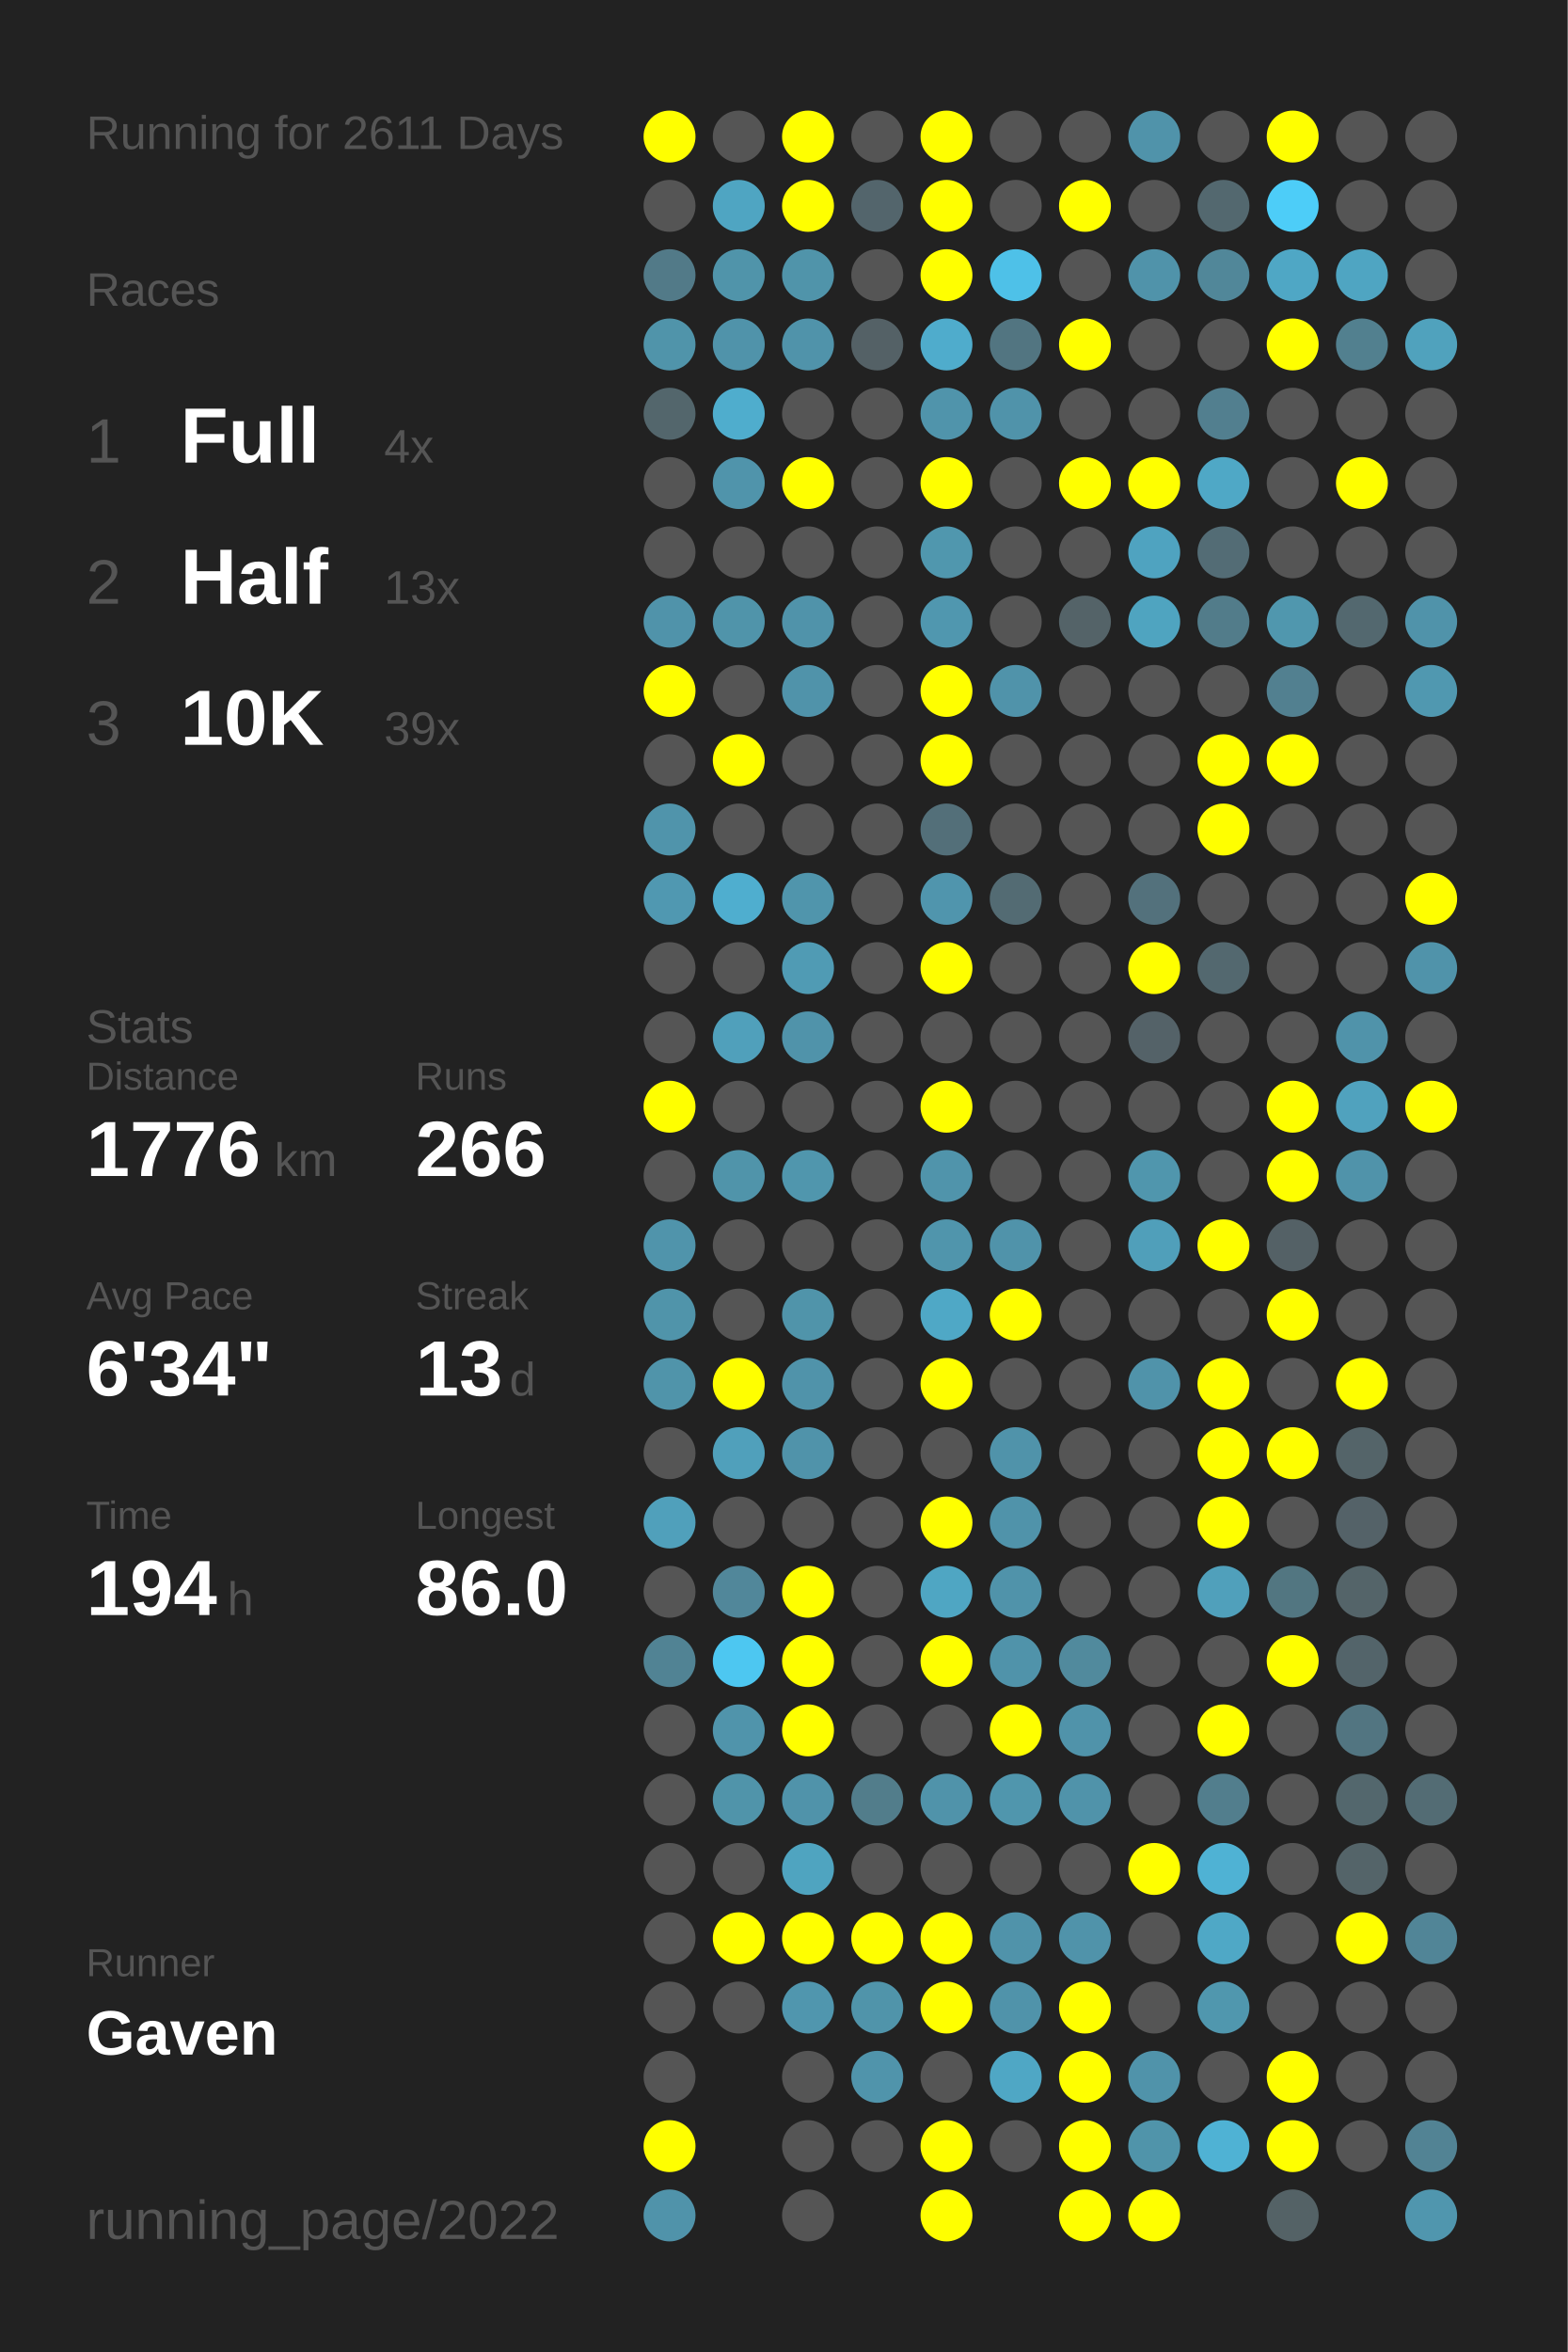
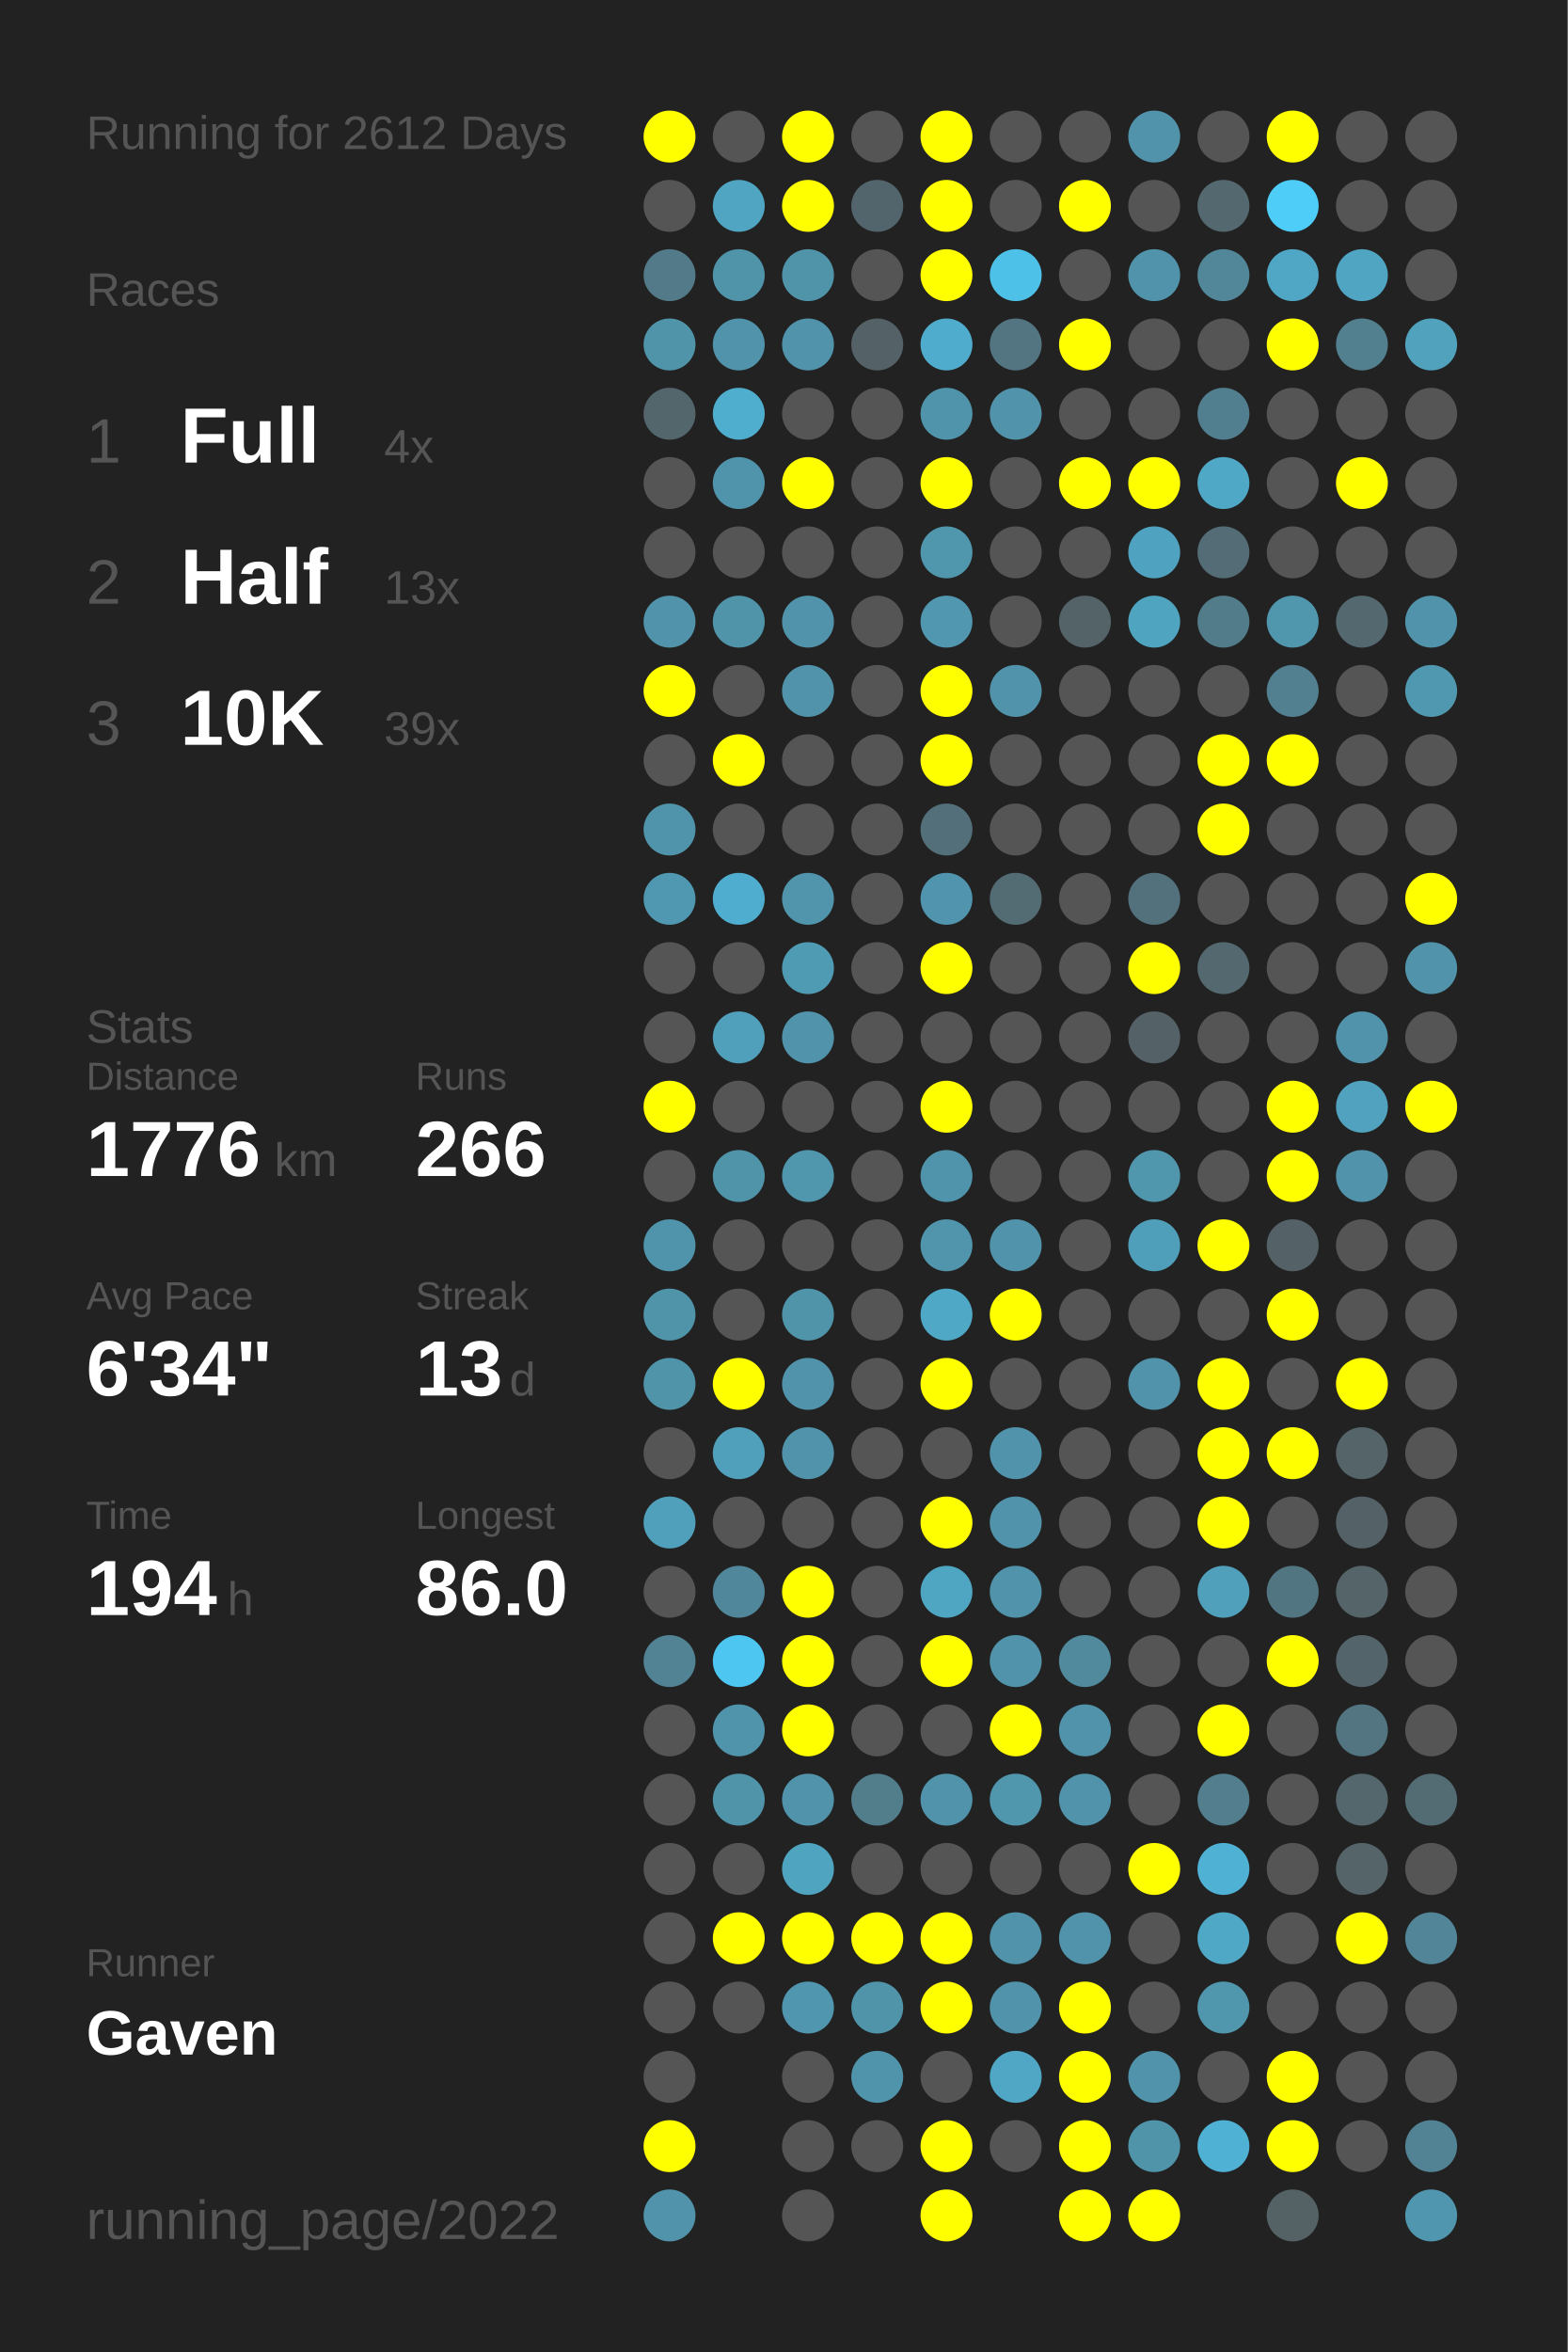
<svg xmlns="http://www.w3.org/2000/svg" baseProfile="full" height="300mm" version="1.1" viewBox="0,0,200,300" width="200mm">
  <defs />
  <rect fill="#222222" height="300" width="200" x="0" y="0" />
-   <text fill="#555555" style="font-size:6px; font-family:Arial;" x="11" y="19">Running for 2611 Days</text>
+   <text fill="#555555" style="font-size:6px; font-family:Arial;" x="11" y="19">Running for 2612 Days</text>
  <text fill="#555555" style="font-size:6px; font-family:Arial;" x="11" y="39">Races</text>
  <text fill="#555555" style="font-size:8px; font-family:Arial;" x="11" y="59">1</text>
  <text fill="#FFFFFF" style="font-size:10px; font-family:Arial; font-weight:bold;" x="23" y="59">Full</text>
  <text fill="#555555" style="font-size:6px; font-family:Arial;" x="49" y="59">4x</text>
  <text fill="#555555" style="font-size:8px; font-family:Arial;" x="11" y="77">2</text>
  <text fill="#FFFFFF" style="font-size:10px; font-family:Arial; font-weight:bold;" x="23" y="77">Half</text>
  <text fill="#555555" style="font-size:6px; font-family:Arial;" x="49" y="77">13x</text>
  <text fill="#555555" style="font-size:8px; font-family:Arial;" x="11" y="95">3</text>
  <text fill="#FFFFFF" style="font-size:10px; font-family:Arial; font-weight:bold;" x="23" y="95">10K</text>
  <text fill="#555555" style="font-size:6px; font-family:Arial;" x="49" y="95">39x</text>
  <text fill="#555555" style="font-size:6px; font-family:Arial;" x="11" y="133">Stats</text>
  <text fill="#555555" style="font-size:5px; font-family:Arial;" x="11" y="139">Distance</text>
  <text fill="#FFFFFF" style="font-size:10px; font-family:Arial; font-weight:bold;" x="11" y="150">1776</text>
  <text fill="#555555" style="font-size:6px; font-family:Arial;" x="35" y="150">km</text>
  <text fill="#555555" style="font-size:5px; font-family:Arial;" x="53" y="139">Runs</text>
  <text fill="#FFFFFF" style="font-size:10px; font-family:Arial; font-weight:bold;" x="53" y="150">266</text>
  <text fill="#555555" style="font-size:5px; font-family:Arial;" x="11" y="167">Avg Pace</text>
  <text fill="#FFFFFF" style="font-size:10px; font-family:Arial; font-weight:bold;" x="11" y="178">6'34"</text>
  <text fill="#555555" style="font-size:5px; font-family:Arial;" x="53" y="167">Streak</text>
  <text fill="#FFFFFF" style="font-size:10px; font-family:Arial; font-weight:bold;" x="53" y="178">13</text>
  <text fill="#555555" style="font-size:6px; font-family:Arial;" x="65" y="178">d</text>
  <text fill="#555555" style="font-size:5px; font-family:Arial;" x="11" y="195">Time</text>
  <text fill="#FFFFFF" style="font-size:10px; font-family:Arial; font-weight:bold;" x="11" y="206">194</text>
  <text fill="#555555" style="font-size:6px; font-family:Arial;" x="29" y="206">h</text>
  <text fill="#555555" style="font-size:5px; font-family:Arial;" x="53" y="195">Longest</text>
  <text fill="#FFFFFF" style="font-size:10px; font-family:Arial; font-weight:bold;" x="53" y="206">86.0</text>
  <text fill="#555555" style="font-size:5px; font-family:Arial;" x="11" y="252.065">Runner</text>
  <text fill="#FFFFFF" style="font-size:8px; font-family:Arial; font-weight:bold;" x="11" y="262.065">Gaven</text>
  <text fill="#555555" style="font-size:7px; font-family:Arial;" x="11" y="285.581">running_page/2022</text>
  <circle cx="85.417" cy="17.419" fill="#FFFF00" r="3.312" />
  <circle cx="85.417" cy="26.258" fill="#555555" r="3.312" />
  <circle cx="85.417" cy="35.097" fill="#527a88" r="3.312" />
  <circle cx="85.417" cy="43.935" fill="#5094aa" r="3.312" />
  <circle cx="85.417" cy="52.774" fill="#53666c" r="3.312" />
  <circle cx="85.417" cy="61.613" fill="#555555" r="3.312" />
  <circle cx="85.417" cy="70.452" fill="#555555" r="3.312" />
  <circle cx="85.417" cy="79.29" fill="#5093aa" r="3.312" />
  <circle cx="85.417" cy="88.129" fill="#FFFF00" r="3.312" />
  <circle cx="85.417" cy="96.968" fill="#555555" r="3.312" />
  <circle cx="85.417" cy="105.806" fill="#5094ab" r="3.312" />
  <circle cx="85.417" cy="114.645" fill="#5098b1" r="3.312" />
  <circle cx="85.417" cy="123.484" fill="#555555" r="3.312" />
  <circle cx="85.417" cy="132.323" fill="#555555" r="3.312" />
  <circle cx="85.417" cy="141.161" fill="#FFFF00" r="3.312" />
  <circle cx="85.417" cy="150" fill="#555555" r="3.312" />
  <circle cx="85.417" cy="158.839" fill="#5094ab" r="3.312" />
  <circle cx="85.417" cy="167.677" fill="#5094aa" r="3.312" />
  <circle cx="85.417" cy="176.516" fill="#5094aa" r="3.312" />
  <circle cx="85.417" cy="185.355" fill="#555555" r="3.312" />
  <circle cx="85.417" cy="194.194" fill="#50a0bb" r="3.312" />
  <circle cx="85.417" cy="203.032" fill="#555555" r="3.312" />
  <circle cx="85.417" cy="211.871" fill="#518394" r="3.312" />
  <circle cx="85.417" cy="220.71" fill="#555555" r="3.312" />
  <circle cx="85.417" cy="229.548" fill="#555555" r="3.312" />
  <circle cx="85.417" cy="238.387" fill="#555555" r="3.312" />
  <circle cx="85.417" cy="247.226" fill="#555555" r="3.312" />
  <circle cx="85.417" cy="256.065" fill="#555555" r="3.312" />
  <circle cx="85.417" cy="264.903" fill="#555555" r="3.312" />
  <circle cx="85.417" cy="273.742" fill="#FFFF00" r="3.312" />
  <circle cx="85.417" cy="282.581" fill="#5093aa" r="3.312" />
  <circle cx="94.25" cy="17.419" fill="#555555" r="3.312" />
  <circle cx="94.25" cy="26.258" fill="#4fa5c2" r="3.312" />
  <circle cx="94.25" cy="35.097" fill="#5094aa" r="3.312" />
  <circle cx="94.25" cy="43.935" fill="#5093aa" r="3.312" />
  <circle cx="94.25" cy="52.774" fill="#4fadcd" r="3.312" />
  <circle cx="94.25" cy="61.613" fill="#5094ab" r="3.312" />
  <circle cx="94.25" cy="70.452" fill="#555555" r="3.312" />
  <circle cx="94.25" cy="79.29" fill="#5094aa" r="3.312" />
  <circle cx="94.25" cy="88.129" fill="#555555" r="3.312" />
  <circle cx="94.25" cy="96.968" fill="#FFFF00" r="3.312" />
  <circle cx="94.25" cy="105.806" fill="#555555" r="3.312" />
  <circle cx="94.25" cy="114.645" fill="#4faecf" r="3.312" />
  <circle cx="94.25" cy="123.484" fill="#555555" r="3.312" />
  <circle cx="94.25" cy="132.323" fill="#50a0bb" r="3.312" />
  <circle cx="94.25" cy="141.161" fill="#555555" r="3.312" />
  <circle cx="94.25" cy="150" fill="#5094aa" r="3.312" />
  <circle cx="94.25" cy="158.839" fill="#555555" r="3.312" />
  <circle cx="94.25" cy="167.677" fill="#555555" r="3.312" />
  <circle cx="94.25" cy="176.516" fill="#FFFF00" r="3.312" />
  <circle cx="94.25" cy="185.355" fill="#50a0bb" r="3.312" />
  <circle cx="94.25" cy="194.194" fill="#555555" r="3.312" />
  <circle cx="94.25" cy="203.032" fill="#51879a" r="3.312" />
  <circle cx="94.25" cy="211.871" fill="#4dc7f1" r="3.312" />
  <circle cx="94.25" cy="220.71" fill="#5094ab" r="3.312" />
  <circle cx="94.25" cy="229.548" fill="#5094aa" r="3.312" />
  <circle cx="94.25" cy="238.387" fill="#555555" r="3.312" />
  <circle cx="94.25" cy="247.226" fill="#FFFF00" r="3.312" />
  <circle cx="94.25" cy="256.065" fill="#555555" r="3.312" />
  <circle cx="103.083" cy="17.419" fill="#FFFF00" r="3.312" />
  <circle cx="103.083" cy="26.258" fill="#FFFF00" r="3.312" />
  <circle cx="103.083" cy="35.097" fill="#5094aa" r="3.312" />
  <circle cx="103.083" cy="43.935" fill="#5093aa" r="3.312" />
  <circle cx="103.083" cy="52.774" fill="#555555" r="3.312" />
  <circle cx="103.083" cy="61.613" fill="#FFFF00" r="3.312" />
  <circle cx="103.083" cy="70.452" fill="#555555" r="3.312" />
  <circle cx="103.083" cy="79.29" fill="#5093aa" r="3.312" />
  <circle cx="103.083" cy="88.129" fill="#5093aa" r="3.312" />
  <circle cx="103.083" cy="96.968" fill="#555555" r="3.312" />
  <circle cx="103.083" cy="105.806" fill="#555555" r="3.312" />
  <circle cx="103.083" cy="114.645" fill="#5095ac" r="3.312" />
  <circle cx="103.083" cy="123.484" fill="#509bb4" r="3.312" />
  <circle cx="103.083" cy="132.323" fill="#5093aa" r="3.312" />
  <circle cx="103.083" cy="141.161" fill="#555555" r="3.312" />
  <circle cx="103.083" cy="150" fill="#5096ad" r="3.312" />
  <circle cx="103.083" cy="158.839" fill="#555555" r="3.312" />
  <circle cx="103.083" cy="167.677" fill="#5094aa" r="3.312" />
  <circle cx="103.083" cy="176.516" fill="#5093aa" r="3.312" />
  <circle cx="103.083" cy="185.355" fill="#5093aa" r="3.312" />
  <circle cx="103.083" cy="194.194" fill="#555555" r="3.312" />
  <circle cx="103.083" cy="203.032" fill="#FFFF00" r="3.312" />
  <circle cx="103.083" cy="211.871" fill="#FFFF00" r="3.312" />
  <circle cx="103.083" cy="220.71" fill="#FFFF00" r="3.312" />
  <circle cx="103.083" cy="229.548" fill="#5093aa" r="3.312" />
  <circle cx="103.083" cy="238.387" fill="#4fa4c0" r="3.312" />
  <circle cx="103.083" cy="247.226" fill="#FFFF00" r="3.312" />
  <circle cx="103.083" cy="256.065" fill="#5096ae" r="3.312" />
  <circle cx="103.083" cy="264.903" fill="#555555" r="3.312" />
  <circle cx="103.083" cy="273.742" fill="#555555" r="3.312" />
  <circle cx="103.083" cy="282.581" fill="#555555" r="3.312" />
  <circle cx="111.917" cy="17.419" fill="#555555" r="3.312" />
  <circle cx="111.917" cy="26.258" fill="#53656c" r="3.312" />
  <circle cx="111.917" cy="35.097" fill="#555555" r="3.312" />
  <circle cx="111.917" cy="43.935" fill="#546166" r="3.312" />
  <circle cx="111.917" cy="52.774" fill="#555555" r="3.312" />
  <circle cx="111.917" cy="61.613" fill="#555555" r="3.312" />
  <circle cx="111.917" cy="70.452" fill="#555555" r="3.312" />
  <circle cx="111.917" cy="79.29" fill="#555555" r="3.312" />
  <circle cx="111.917" cy="88.129" fill="#555555" r="3.312" />
  <circle cx="111.917" cy="96.968" fill="#555555" r="3.312" />
  <circle cx="111.917" cy="105.806" fill="#555555" r="3.312" />
  <circle cx="111.917" cy="114.645" fill="#555555" r="3.312" />
  <circle cx="111.917" cy="123.484" fill="#555555" r="3.312" />
  <circle cx="111.917" cy="132.323" fill="#555555" r="3.312" />
  <circle cx="111.917" cy="141.161" fill="#555555" r="3.312" />
  <circle cx="111.917" cy="150" fill="#555555" r="3.312" />
  <circle cx="111.917" cy="158.839" fill="#555555" r="3.312" />
  <circle cx="111.917" cy="167.677" fill="#555555" r="3.312" />
  <circle cx="111.917" cy="176.516" fill="#555555" r="3.312" />
  <circle cx="111.917" cy="185.355" fill="#555555" r="3.312" />
  <circle cx="111.917" cy="194.194" fill="#555555" r="3.312" />
  <circle cx="111.917" cy="203.032" fill="#555555" r="3.312" />
  <circle cx="111.917" cy="211.871" fill="#555555" r="3.312" />
  <circle cx="111.917" cy="220.71" fill="#555555" r="3.312" />
  <circle cx="111.917" cy="229.548" fill="#527d8b" r="3.312" />
  <circle cx="111.917" cy="238.387" fill="#555555" r="3.312" />
  <circle cx="111.917" cy="247.226" fill="#FFFF00" r="3.312" />
  <circle cx="111.917" cy="256.065" fill="#5094aa" r="3.312" />
  <circle cx="111.917" cy="264.903" fill="#5094ab" r="3.312" />
  <circle cx="111.917" cy="273.742" fill="#555555" r="3.312" />
  <circle cx="120.75" cy="17.419" fill="#FFFF00" r="3.312" />
  <circle cx="120.75" cy="26.258" fill="#FFFF00" r="3.312" />
  <circle cx="120.75" cy="35.097" fill="#FFFF00" r="3.312" />
  <circle cx="120.75" cy="43.935" fill="#4faccc" r="3.312" />
  <circle cx="120.75" cy="52.774" fill="#5094ab" r="3.312" />
  <circle cx="120.75" cy="61.613" fill="#FFFF00" r="3.312" />
  <circle cx="120.75" cy="70.452" fill="#5097ae" r="3.312" />
  <circle cx="120.75" cy="79.29" fill="#5097af" r="3.312" />
  <circle cx="120.75" cy="88.129" fill="#FFFF00" r="3.312" />
  <circle cx="120.75" cy="96.968" fill="#FFFF00" r="3.312" />
  <circle cx="120.75" cy="105.806" fill="#536f79" r="3.312" />
  <circle cx="120.75" cy="114.645" fill="#5095ad" r="3.312" />
  <circle cx="120.75" cy="123.484" fill="#FFFF00" r="3.312" />
  <circle cx="120.75" cy="132.323" fill="#555555" r="3.312" />
  <circle cx="120.75" cy="141.161" fill="#FFFF00" r="3.312" />
  <circle cx="120.75" cy="150" fill="#5094ab" r="3.312" />
  <circle cx="120.75" cy="158.839" fill="#5095ac" r="3.312" />
  <circle cx="120.75" cy="167.677" fill="#4fa8c6" r="3.312" />
  <circle cx="120.75" cy="176.516" fill="#FFFF00" r="3.312" />
  <circle cx="120.75" cy="185.355" fill="#555555" r="3.312" />
  <circle cx="120.75" cy="194.194" fill="#FFFF00" r="3.312" />
  <circle cx="120.75" cy="203.032" fill="#4fa6c3" r="3.312" />
  <circle cx="120.75" cy="211.871" fill="#FFFF00" r="3.312" />
  <circle cx="120.75" cy="220.71" fill="#555555" r="3.312" />
  <circle cx="120.75" cy="229.548" fill="#5093aa" r="3.312" />
  <circle cx="120.75" cy="238.387" fill="#555555" r="3.312" />
  <circle cx="120.75" cy="247.226" fill="#FFFF00" r="3.312" />
  <circle cx="120.75" cy="256.065" fill="#FFFF00" r="3.312" />
  <circle cx="120.75" cy="264.903" fill="#555555" r="3.312" />
  <circle cx="120.75" cy="273.742" fill="#FFFF00" r="3.312" />
  <circle cx="120.75" cy="282.581" fill="#FFFF00" r="3.312" />
  <circle cx="129.583" cy="17.419" fill="#555555" r="3.312" />
  <circle cx="129.583" cy="26.258" fill="#555555" r="3.312" />
  <circle cx="129.583" cy="35.097" fill="#4ec1e8" r="3.312" />
  <circle cx="129.583" cy="43.935" fill="#527581" r="3.312" />
  <circle cx="129.583" cy="52.774" fill="#5093aa" r="3.312" />
  <circle cx="129.583" cy="61.613" fill="#555555" r="3.312" />
  <circle cx="129.583" cy="70.452" fill="#555555" r="3.312" />
  <circle cx="129.583" cy="79.29" fill="#555555" r="3.312" />
  <circle cx="129.583" cy="88.129" fill="#5093aa" r="3.312" />
  <circle cx="129.583" cy="96.968" fill="#555555" r="3.312" />
  <circle cx="129.583" cy="105.806" fill="#555555" r="3.312" />
  <circle cx="129.583" cy="114.645" fill="#536b73" r="3.312" />
  <circle cx="129.583" cy="123.484" fill="#555555" r="3.312" />
  <circle cx="129.583" cy="132.323" fill="#555555" r="3.312" />
  <circle cx="129.583" cy="141.161" fill="#555555" r="3.312" />
  <circle cx="129.583" cy="150" fill="#555555" r="3.312" />
  <circle cx="129.583" cy="158.839" fill="#5093aa" r="3.312" />
  <circle cx="129.583" cy="167.677" fill="#FFFF00" r="3.312" />
  <circle cx="129.583" cy="176.516" fill="#555555" r="3.312" />
  <circle cx="129.583" cy="185.355" fill="#5093aa" r="3.312" />
  <circle cx="129.583" cy="194.194" fill="#5093aa" r="3.312" />
  <circle cx="129.583" cy="203.032" fill="#5093aa" r="3.312" />
  <circle cx="129.583" cy="211.871" fill="#5093aa" r="3.312" />
  <circle cx="129.583" cy="220.71" fill="#FFFF00" r="3.312" />
  <circle cx="129.583" cy="229.548" fill="#5096ad" r="3.312" />
  <circle cx="129.583" cy="238.387" fill="#555555" r="3.312" />
  <circle cx="129.583" cy="247.226" fill="#5093aa" r="3.312" />
  <circle cx="129.583" cy="256.065" fill="#5093aa" r="3.312" />
  <circle cx="129.583" cy="264.903" fill="#4fa7c5" r="3.312" />
  <circle cx="129.583" cy="273.742" fill="#555555" r="3.312" />
  <circle cx="138.417" cy="17.419" fill="#555555" r="3.312" />
  <circle cx="138.417" cy="26.258" fill="#FFFF00" r="3.312" />
  <circle cx="138.417" cy="35.097" fill="#555555" r="3.312" />
  <circle cx="138.417" cy="43.935" fill="#FFFF00" r="3.312" />
  <circle cx="138.417" cy="52.774" fill="#555555" r="3.312" />
  <circle cx="138.417" cy="61.613" fill="#FFFF00" r="3.312" />
  <circle cx="138.417" cy="70.452" fill="#555555" r="3.312" />
  <circle cx="138.417" cy="79.29" fill="#546368" r="3.312" />
  <circle cx="138.417" cy="88.129" fill="#555555" r="3.312" />
  <circle cx="138.417" cy="96.968" fill="#555555" r="3.312" />
  <circle cx="138.417" cy="105.806" fill="#555555" r="3.312" />
  <circle cx="138.417" cy="114.645" fill="#555555" r="3.312" />
  <circle cx="138.417" cy="123.484" fill="#555555" r="3.312" />
  <circle cx="138.417" cy="132.323" fill="#555555" r="3.312" />
  <circle cx="138.417" cy="141.161" fill="#555555" r="3.312" />
  <circle cx="138.417" cy="150" fill="#555555" r="3.312" />
  <circle cx="138.417" cy="158.839" fill="#555555" r="3.312" />
  <circle cx="138.417" cy="167.677" fill="#555555" r="3.312" />
  <circle cx="138.417" cy="176.516" fill="#555555" r="3.312" />
  <circle cx="138.417" cy="185.355" fill="#555555" r="3.312" />
  <circle cx="138.417" cy="194.194" fill="#555555" r="3.312" />
  <circle cx="138.417" cy="203.032" fill="#555555" r="3.312" />
  <circle cx="138.417" cy="211.871" fill="#518a9d" r="3.312" />
  <circle cx="138.417" cy="220.71" fill="#5093aa" r="3.312" />
  <circle cx="138.417" cy="229.548" fill="#5093aa" r="3.312" />
  <circle cx="138.417" cy="238.387" fill="#555555" r="3.312" />
  <circle cx="138.417" cy="247.226" fill="#5093aa" r="3.312" />
  <circle cx="138.417" cy="256.065" fill="#FFFF00" r="3.312" />
  <circle cx="138.417" cy="264.903" fill="#FFFF00" r="3.312" />
  <circle cx="138.417" cy="273.742" fill="#FFFF00" r="3.312" />
  <circle cx="138.417" cy="282.581" fill="#FFFF00" r="3.312" />
  <circle cx="147.25" cy="17.419" fill="#5093aa" r="3.312" />
  <circle cx="147.25" cy="26.258" fill="#555555" r="3.312" />
  <circle cx="147.25" cy="35.097" fill="#5093aa" r="3.312" />
  <circle cx="147.25" cy="43.935" fill="#555555" r="3.312" />
  <circle cx="147.25" cy="52.774" fill="#555555" r="3.312" />
  <circle cx="147.25" cy="61.613" fill="#FFFF00" r="3.312" />
  <circle cx="147.25" cy="70.452" fill="#4fa3c0" r="3.312" />
  <circle cx="147.25" cy="79.29" fill="#4fa4c0" r="3.312" />
  <circle cx="147.25" cy="88.129" fill="#555555" r="3.312" />
  <circle cx="147.25" cy="96.968" fill="#555555" r="3.312" />
  <circle cx="147.25" cy="105.806" fill="#555555" r="3.312" />
  <circle cx="147.25" cy="114.645" fill="#53717c" r="3.312" />
  <circle cx="147.25" cy="123.484" fill="#FFFF00" r="3.312" />
  <circle cx="147.25" cy="132.323" fill="#546268" r="3.312" />
  <circle cx="147.25" cy="141.161" fill="#555555" r="3.312" />
  <circle cx="147.25" cy="150" fill="#5096ad" r="3.312" />
  <circle cx="147.25" cy="158.839" fill="#509fba" r="3.312" />
  <circle cx="147.25" cy="167.677" fill="#555555" r="3.312" />
  <circle cx="147.25" cy="176.516" fill="#5093aa" r="3.312" />
  <circle cx="147.25" cy="185.355" fill="#555555" r="3.312" />
  <circle cx="147.25" cy="194.194" fill="#555555" r="3.312" />
  <circle cx="147.25" cy="203.032" fill="#555555" r="3.312" />
  <circle cx="147.25" cy="211.871" fill="#555555" r="3.312" />
  <circle cx="147.25" cy="220.71" fill="#555555" r="3.312" />
  <circle cx="147.25" cy="229.548" fill="#555555" r="3.312" />
  <circle cx="147.25" cy="238.387" fill="#FFFF00" r="3.312" />
  <circle cx="147.25" cy="247.226" fill="#555555" r="3.312" />
  <circle cx="147.25" cy="256.065" fill="#555555" r="3.312" />
  <circle cx="147.25" cy="264.903" fill="#5093aa" r="3.312" />
  <circle cx="147.25" cy="273.742" fill="#5094aa" r="3.312" />
  <circle cx="147.25" cy="282.581" fill="#FFFF00" r="3.312" />
  <circle cx="156.083" cy="17.419" fill="#555555" r="3.312" />
  <circle cx="156.083" cy="26.258" fill="#53686f" r="3.312" />
  <circle cx="156.083" cy="35.097" fill="#518799" r="3.312" />
  <circle cx="156.083" cy="43.935" fill="#555555" r="3.312" />
  <circle cx="156.083" cy="52.774" fill="#527f8f" r="3.312" />
  <circle cx="156.083" cy="61.613" fill="#4fa8c6" r="3.312" />
  <circle cx="156.083" cy="70.452" fill="#536c75" r="3.312" />
  <circle cx="156.083" cy="79.29" fill="#527c8a" r="3.312" />
  <circle cx="156.083" cy="88.129" fill="#555555" r="3.312" />
  <circle cx="156.083" cy="96.968" fill="#FFFF00" r="3.312" />
  <circle cx="156.083" cy="105.806" fill="#FFFF00" r="3.312" />
  <circle cx="156.083" cy="114.645" fill="#555555" r="3.312" />
  <circle cx="156.083" cy="123.484" fill="#53686f" r="3.312" />
  <circle cx="156.083" cy="132.323" fill="#555555" r="3.312" />
  <circle cx="156.083" cy="141.161" fill="#555555" r="3.312" />
  <circle cx="156.083" cy="150" fill="#555555" r="3.312" />
  <circle cx="156.083" cy="158.839" fill="#FFFF00" r="3.312" />
  <circle cx="156.083" cy="167.677" fill="#555555" r="3.312" />
  <circle cx="156.083" cy="176.516" fill="#FFFF00" r="3.312" />
  <circle cx="156.083" cy="185.355" fill="#FFFF00" r="3.312" />
  <circle cx="156.083" cy="194.194" fill="#FFFF00" r="3.312" />
  <circle cx="156.083" cy="203.032" fill="#50a0bb" r="3.312" />
  <circle cx="156.083" cy="211.871" fill="#555555" r="3.312" />
  <circle cx="156.083" cy="220.71" fill="#FFFF00" r="3.312" />
  <circle cx="156.083" cy="229.548" fill="#527e8d" r="3.312" />
  <circle cx="156.083" cy="238.387" fill="#4fb2d4" r="3.312" />
  <circle cx="156.083" cy="247.226" fill="#4fa8c6" r="3.312" />
  <circle cx="156.083" cy="256.065" fill="#5097ae" r="3.312" />
  <circle cx="156.083" cy="264.903" fill="#555555" r="3.312" />
  <circle cx="156.083" cy="273.742" fill="#4fb2d4" r="3.312" />
  <circle cx="164.917" cy="17.419" fill="#FFFF00" r="3.312" />
  <circle cx="164.917" cy="26.258" fill="#4dcdf8" r="3.312" />
  <circle cx="164.917" cy="35.097" fill="#4fa7c5" r="3.312" />
  <circle cx="164.917" cy="43.935" fill="#FFFF00" r="3.312" />
  <circle cx="164.917" cy="52.774" fill="#555555" r="3.312" />
  <circle cx="164.917" cy="61.613" fill="#555555" r="3.312" />
  <circle cx="164.917" cy="70.452" fill="#555555" r="3.312" />
  <circle cx="164.917" cy="79.29" fill="#5097ae" r="3.312" />
  <circle cx="164.917" cy="88.129" fill="#528090" r="3.312" />
  <circle cx="164.917" cy="96.968" fill="#FFFF00" r="3.312" />
  <circle cx="164.917" cy="105.806" fill="#555555" r="3.312" />
  <circle cx="164.917" cy="114.645" fill="#555555" r="3.312" />
  <circle cx="164.917" cy="123.484" fill="#555555" r="3.312" />
  <circle cx="164.917" cy="132.323" fill="#555555" r="3.312" />
  <circle cx="164.917" cy="141.161" fill="#FFFF00" r="3.312" />
  <circle cx="164.917" cy="150" fill="#FFFF00" r="3.312" />
  <circle cx="164.917" cy="158.839" fill="#546166" r="3.312" />
  <circle cx="164.917" cy="167.677" fill="#FFFF00" r="3.312" />
  <circle cx="164.917" cy="176.516" fill="#555555" r="3.312" />
  <circle cx="164.917" cy="185.355" fill="#FFFF00" r="3.312" />
  <circle cx="164.917" cy="194.194" fill="#555555" r="3.312" />
  <circle cx="164.917" cy="203.032" fill="#527681" r="3.312" />
  <circle cx="164.917" cy="211.871" fill="#FFFF00" r="3.312" />
  <circle cx="164.917" cy="220.71" fill="#555555" r="3.312" />
  <circle cx="164.917" cy="229.548" fill="#555555" r="3.312" />
  <circle cx="164.917" cy="238.387" fill="#555555" r="3.312" />
  <circle cx="164.917" cy="247.226" fill="#555555" r="3.312" />
  <circle cx="164.917" cy="256.065" fill="#555555" r="3.312" />
  <circle cx="164.917" cy="264.903" fill="#FFFF00" r="3.312" />
  <circle cx="164.917" cy="273.742" fill="#FFFF00" r="3.312" />
  <circle cx="164.917" cy="282.581" fill="#546266" r="3.312" />
  <circle cx="173.75" cy="17.419" fill="#555555" r="3.312" />
  <circle cx="173.75" cy="26.258" fill="#555555" r="3.312" />
  <circle cx="173.75" cy="35.097" fill="#4fa5c2" r="3.312" />
  <circle cx="173.75" cy="43.935" fill="#52808f" r="3.312" />
  <circle cx="173.75" cy="52.774" fill="#555555" r="3.312" />
  <circle cx="173.75" cy="61.613" fill="#FFFF00" r="3.312" />
  <circle cx="173.75" cy="70.452" fill="#555555" r="3.312" />
  <circle cx="173.75" cy="79.29" fill="#53686f" r="3.312" />
  <circle cx="173.75" cy="88.129" fill="#555555" r="3.312" />
  <circle cx="173.75" cy="96.968" fill="#555555" r="3.312" />
  <circle cx="173.75" cy="105.806" fill="#555555" r="3.312" />
  <circle cx="173.75" cy="114.645" fill="#555555" r="3.312" />
  <circle cx="173.75" cy="123.484" fill="#555555" r="3.312" />
  <circle cx="173.75" cy="132.323" fill="#5093aa" r="3.312" />
  <circle cx="173.75" cy="141.161" fill="#50a2be" r="3.312" />
  <circle cx="173.75" cy="150" fill="#5093aa" r="3.312" />
  <circle cx="173.75" cy="158.839" fill="#555555" r="3.312" />
  <circle cx="173.75" cy="167.677" fill="#555555" r="3.312" />
  <circle cx="173.75" cy="176.516" fill="#FFFF00" r="3.312" />
  <circle cx="173.75" cy="185.355" fill="#546469" r="3.312" />
  <circle cx="173.75" cy="194.194" fill="#546268" r="3.312" />
  <circle cx="173.75" cy="203.032" fill="#546469" r="3.312" />
  <circle cx="173.75" cy="211.871" fill="#53646a" r="3.312" />
  <circle cx="173.75" cy="220.71" fill="#527581" r="3.312" />
  <circle cx="173.75" cy="229.548" fill="#53676d" r="3.312" />
  <circle cx="173.75" cy="238.387" fill="#546469" r="3.312" />
  <circle cx="173.75" cy="247.226" fill="#FFFF00" r="3.312" />
  <circle cx="173.75" cy="256.065" fill="#555555" r="3.312" />
  <circle cx="173.75" cy="264.903" fill="#555555" r="3.312" />
  <circle cx="173.75" cy="273.742" fill="#555555" r="3.312" />
  <circle cx="182.583" cy="17.419" fill="#555555" r="3.312" />
  <circle cx="182.583" cy="26.258" fill="#555555" r="3.312" />
  <circle cx="182.583" cy="35.097" fill="#555555" r="3.312" />
  <circle cx="182.583" cy="43.935" fill="#50a2bd" r="3.312" />
  <circle cx="182.583" cy="52.774" fill="#555555" r="3.312" />
  <circle cx="182.583" cy="61.613" fill="#555555" r="3.312" />
  <circle cx="182.583" cy="70.452" fill="#555555" r="3.312" />
  <circle cx="182.583" cy="79.29" fill="#5093aa" r="3.312" />
  <circle cx="182.583" cy="88.129" fill="#5098b0" r="3.312" />
  <circle cx="182.583" cy="96.968" fill="#555555" r="3.312" />
  <circle cx="182.583" cy="105.806" fill="#555555" r="3.312" />
  <circle cx="182.583" cy="114.645" fill="#FFFF00" r="3.312" />
  <circle cx="182.583" cy="123.484" fill="#5093aa" r="3.312" />
  <circle cx="182.583" cy="132.323" fill="#555555" r="3.312" />
  <circle cx="182.583" cy="141.161" fill="#FFFF00" r="3.312" />
  <circle cx="182.583" cy="150" fill="#555555" r="3.312" />
  <circle cx="182.583" cy="158.839" fill="#555555" r="3.312" />
  <circle cx="182.583" cy="167.677" fill="#555555" r="3.312" />
  <circle cx="182.583" cy="176.516" fill="#555555" r="3.312" />
  <circle cx="182.583" cy="185.355" fill="#555555" r="3.312" />
  <circle cx="182.583" cy="194.194" fill="#555555" r="3.312" />
  <circle cx="182.583" cy="203.032" fill="#555555" r="3.312" />
  <circle cx="182.583" cy="211.871" fill="#555555" r="3.312" />
  <circle cx="182.583" cy="220.71" fill="#555555" r="3.312" />
  <circle cx="182.583" cy="229.548" fill="#536c74" r="3.312" />
  <circle cx="182.583" cy="238.387" fill="#555555" r="3.312" />
  <circle cx="182.583" cy="247.226" fill="#518597" r="3.312" />
  <circle cx="182.583" cy="256.065" fill="#555555" r="3.312" />
  <circle cx="182.583" cy="264.903" fill="#555555" r="3.312" />
  <circle cx="182.583" cy="273.742" fill="#528394" r="3.312" />
  <circle cx="182.583" cy="282.581" fill="#5096ae" r="3.312" />
</svg>
